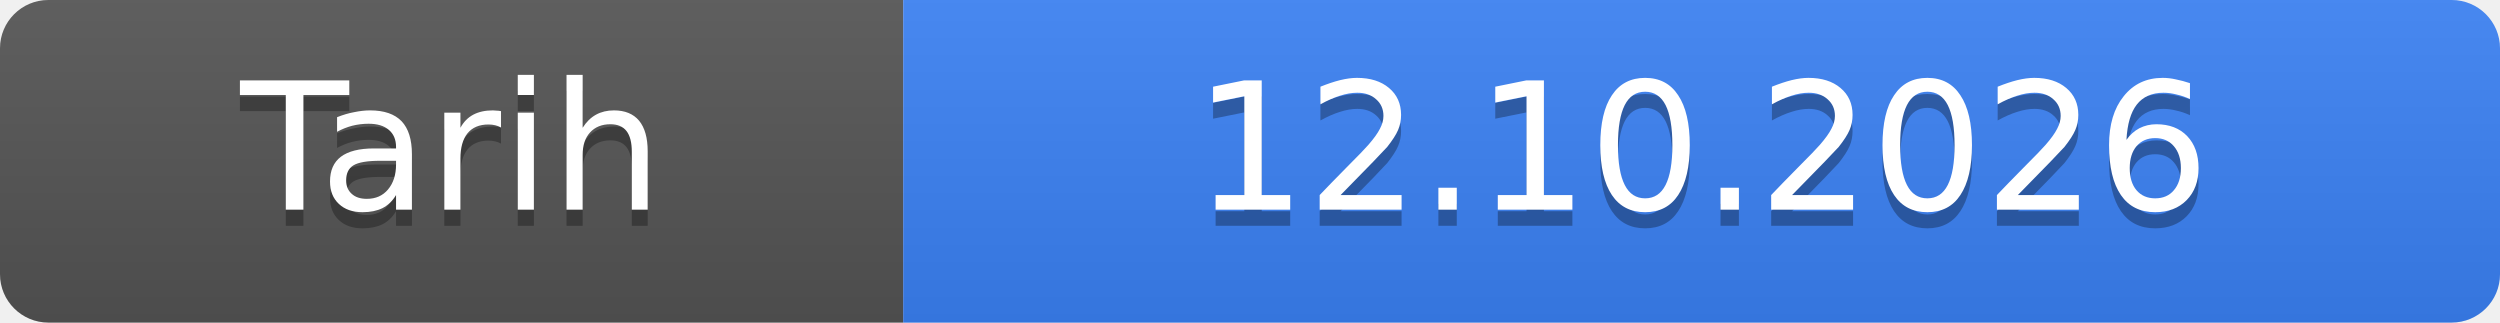
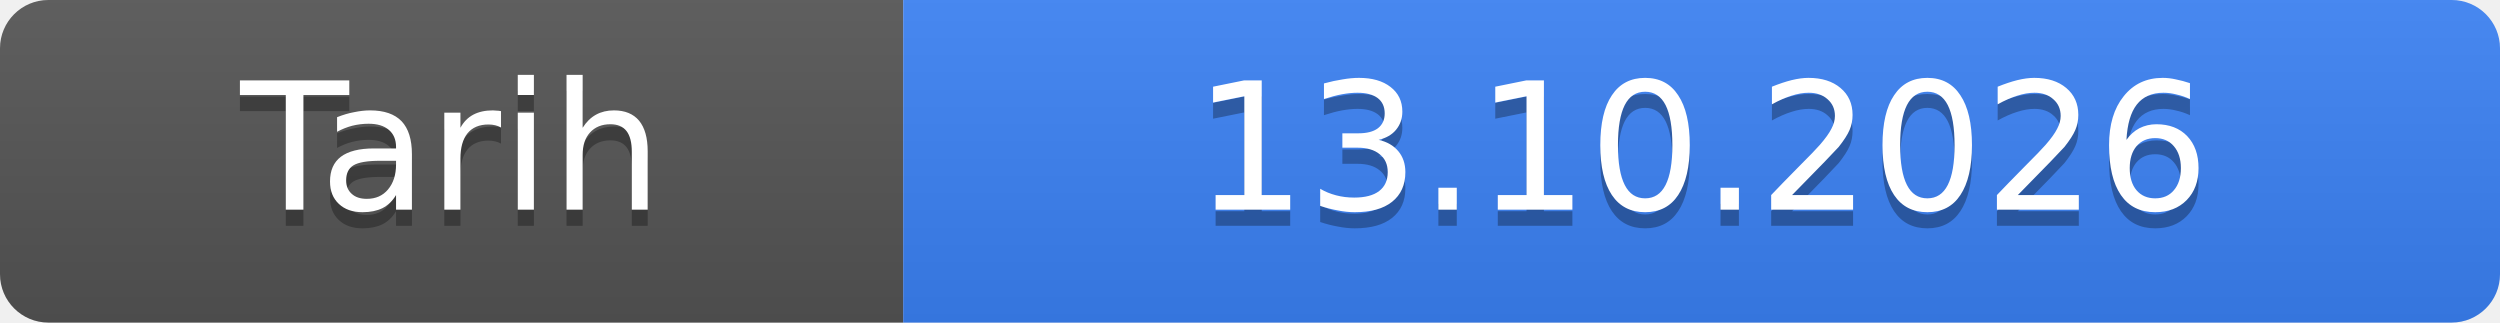
- <svg xmlns="http://www.w3.org/2000/svg" width="155" height="20" role="img" aria-label="Tarih: 12.10.2026">
+ <svg xmlns="http://www.w3.org/2000/svg" width="155" height="20" role="img" aria-label="Tarih: 13.10.2026">
  <linearGradient id="s" x2="0" y2="100%">
    <stop offset="0" stop-color="#bbb" stop-opacity=".1" />
    <stop offset="1" stop-opacity=".1" />
  </linearGradient>
  <clipPath id="r">
    <rect width="155" height="20" rx="3" fill="#fff" />
  </clipPath>
  <g clip-path="url(#r)">
    <rect width="56" height="20" fill="#555" />
    <rect x="56" width="99" height="20" fill="#3b82f6" />
    <rect width="155" height="20" fill="url(#s)" />
  </g>
  <g fill="#fff" text-anchor="middle" font-family="Verdana,Geneva,DejaVu Sans,sans-serif" font-size="11">
    <text x="28.0" y="14" fill="#010101" fill-opacity=".3">Tarih</text>
    <text x="28.0" y="13">Tarih</text>
-     <text x="105.5" y="14" fill="#010101" fill-opacity=".3">12.10.2026</text>
-     <text x="105.5" y="13">12.10.2026</text>
+     <text x="105.5" y="14" fill="#010101" fill-opacity=".3">13.10.2026</text>
+     <text x="105.5" y="13">13.10.2026</text>
  </g>
</svg>
